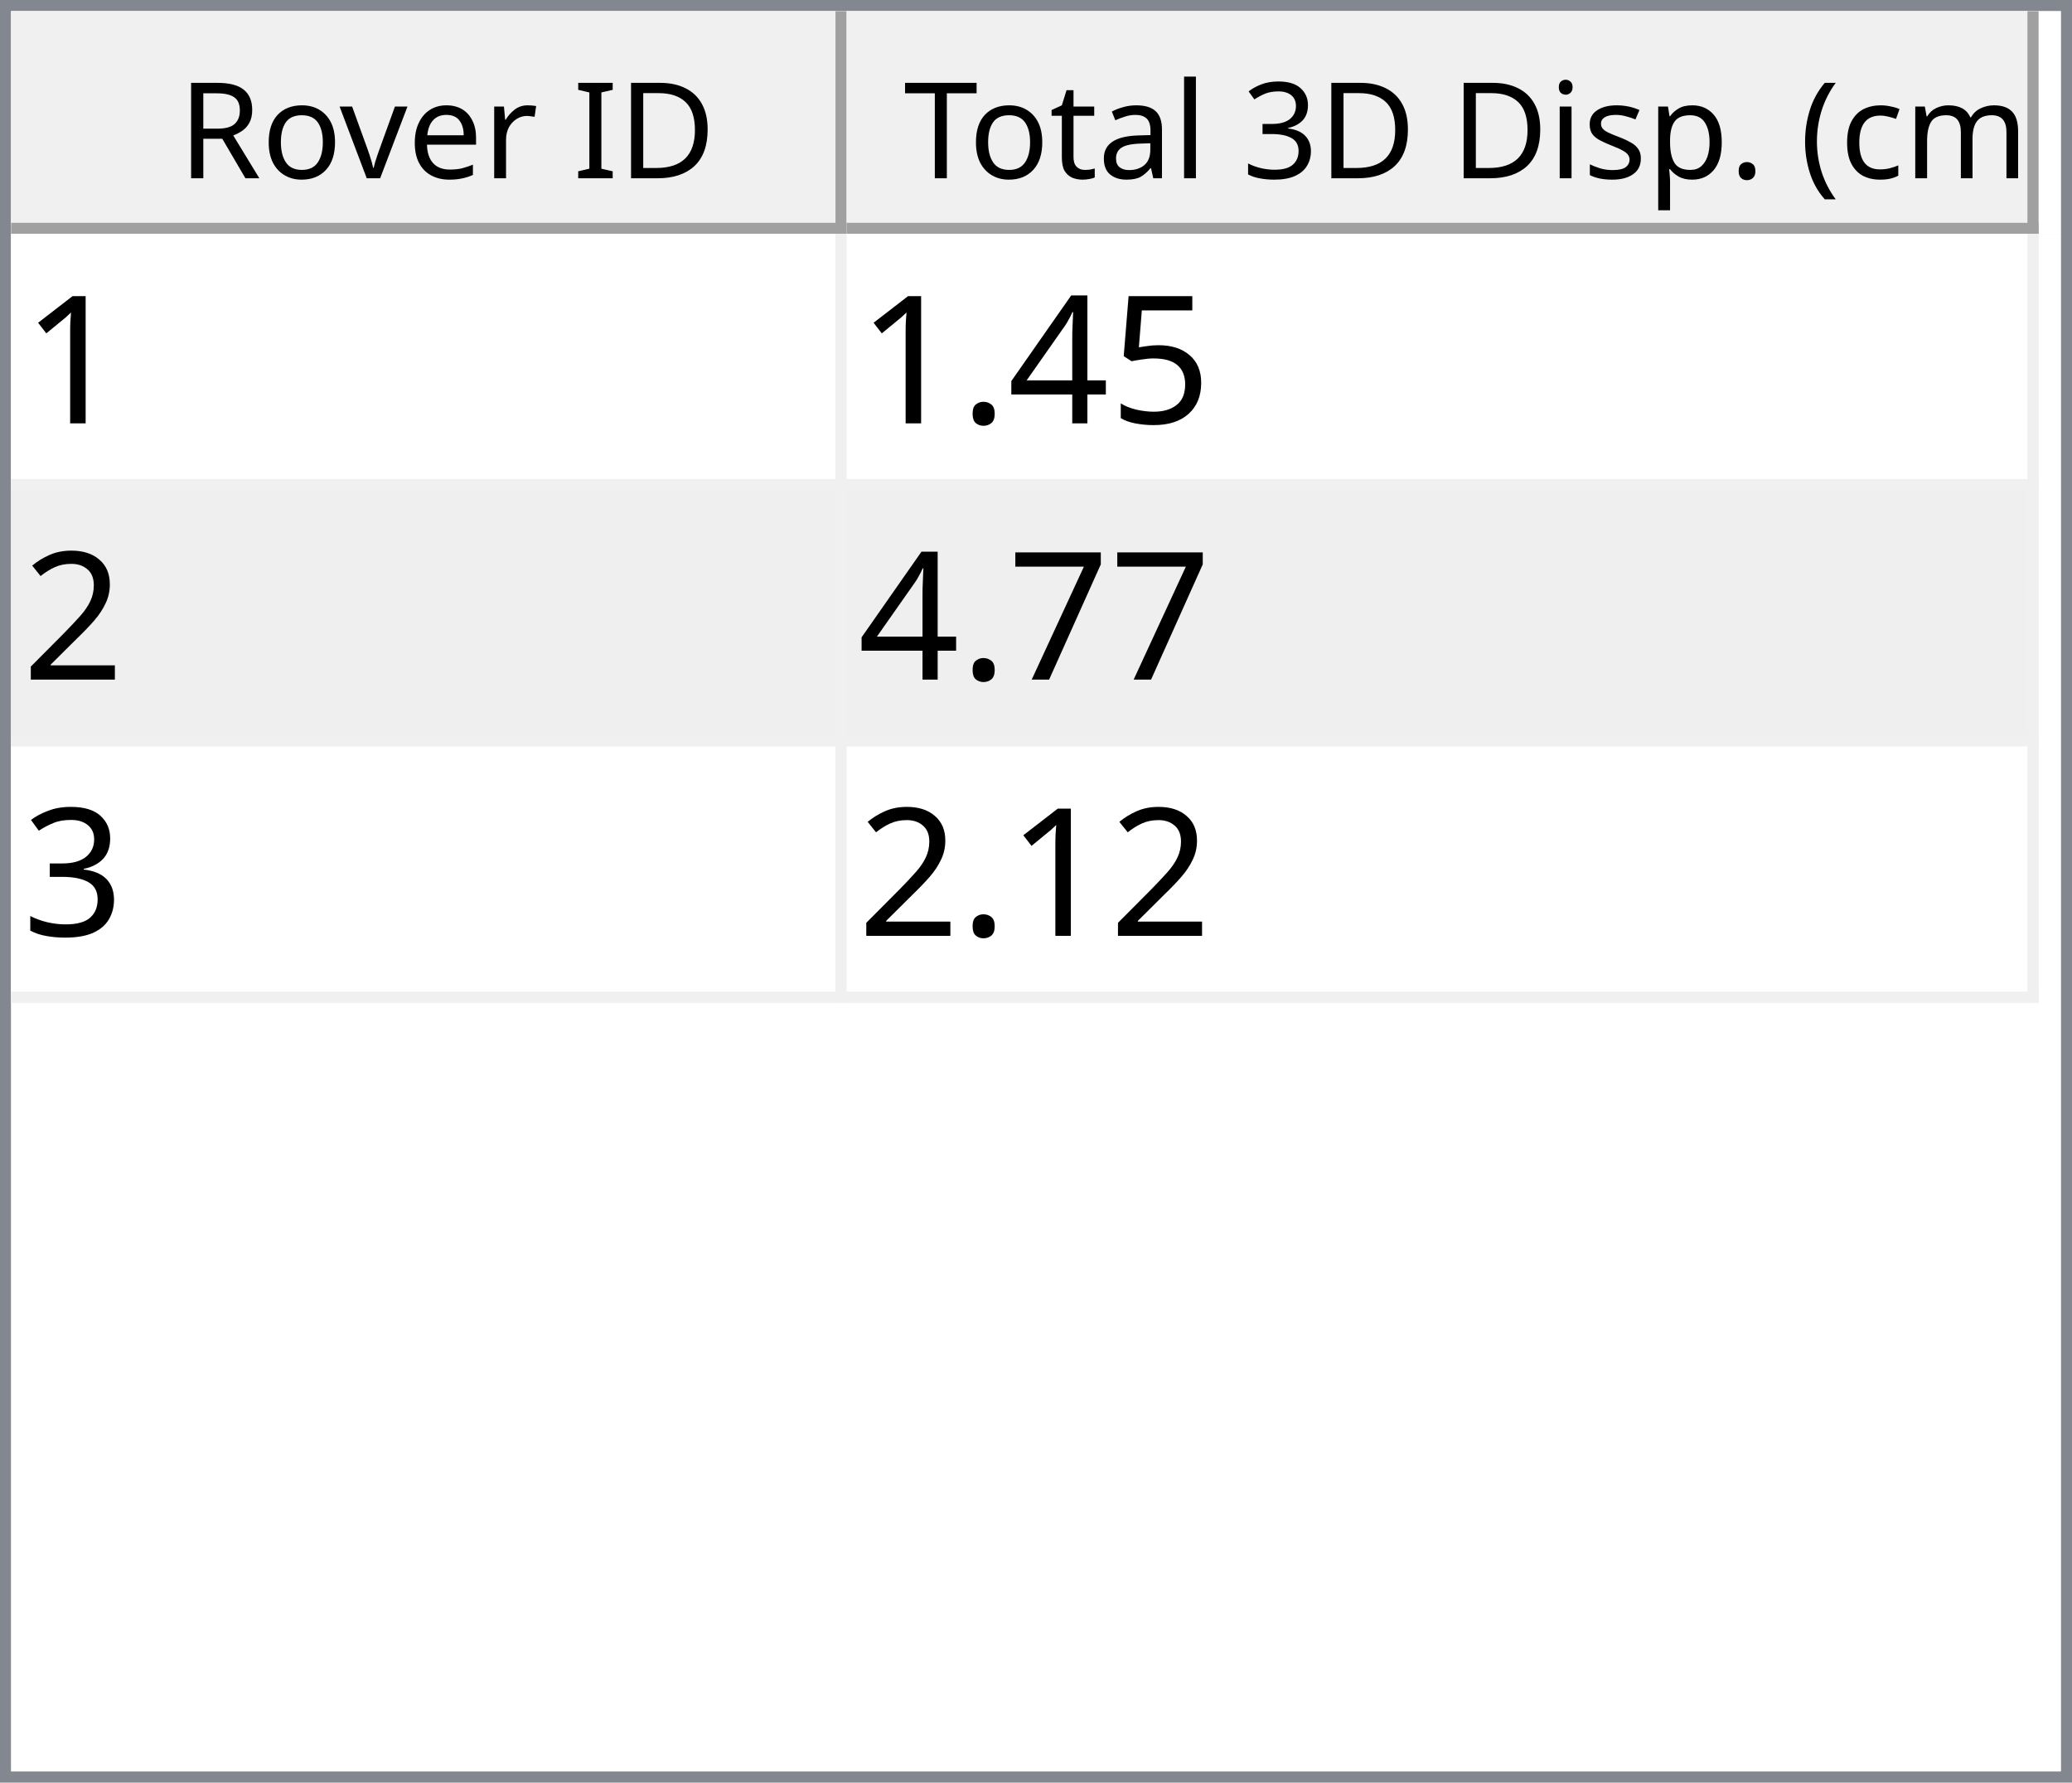
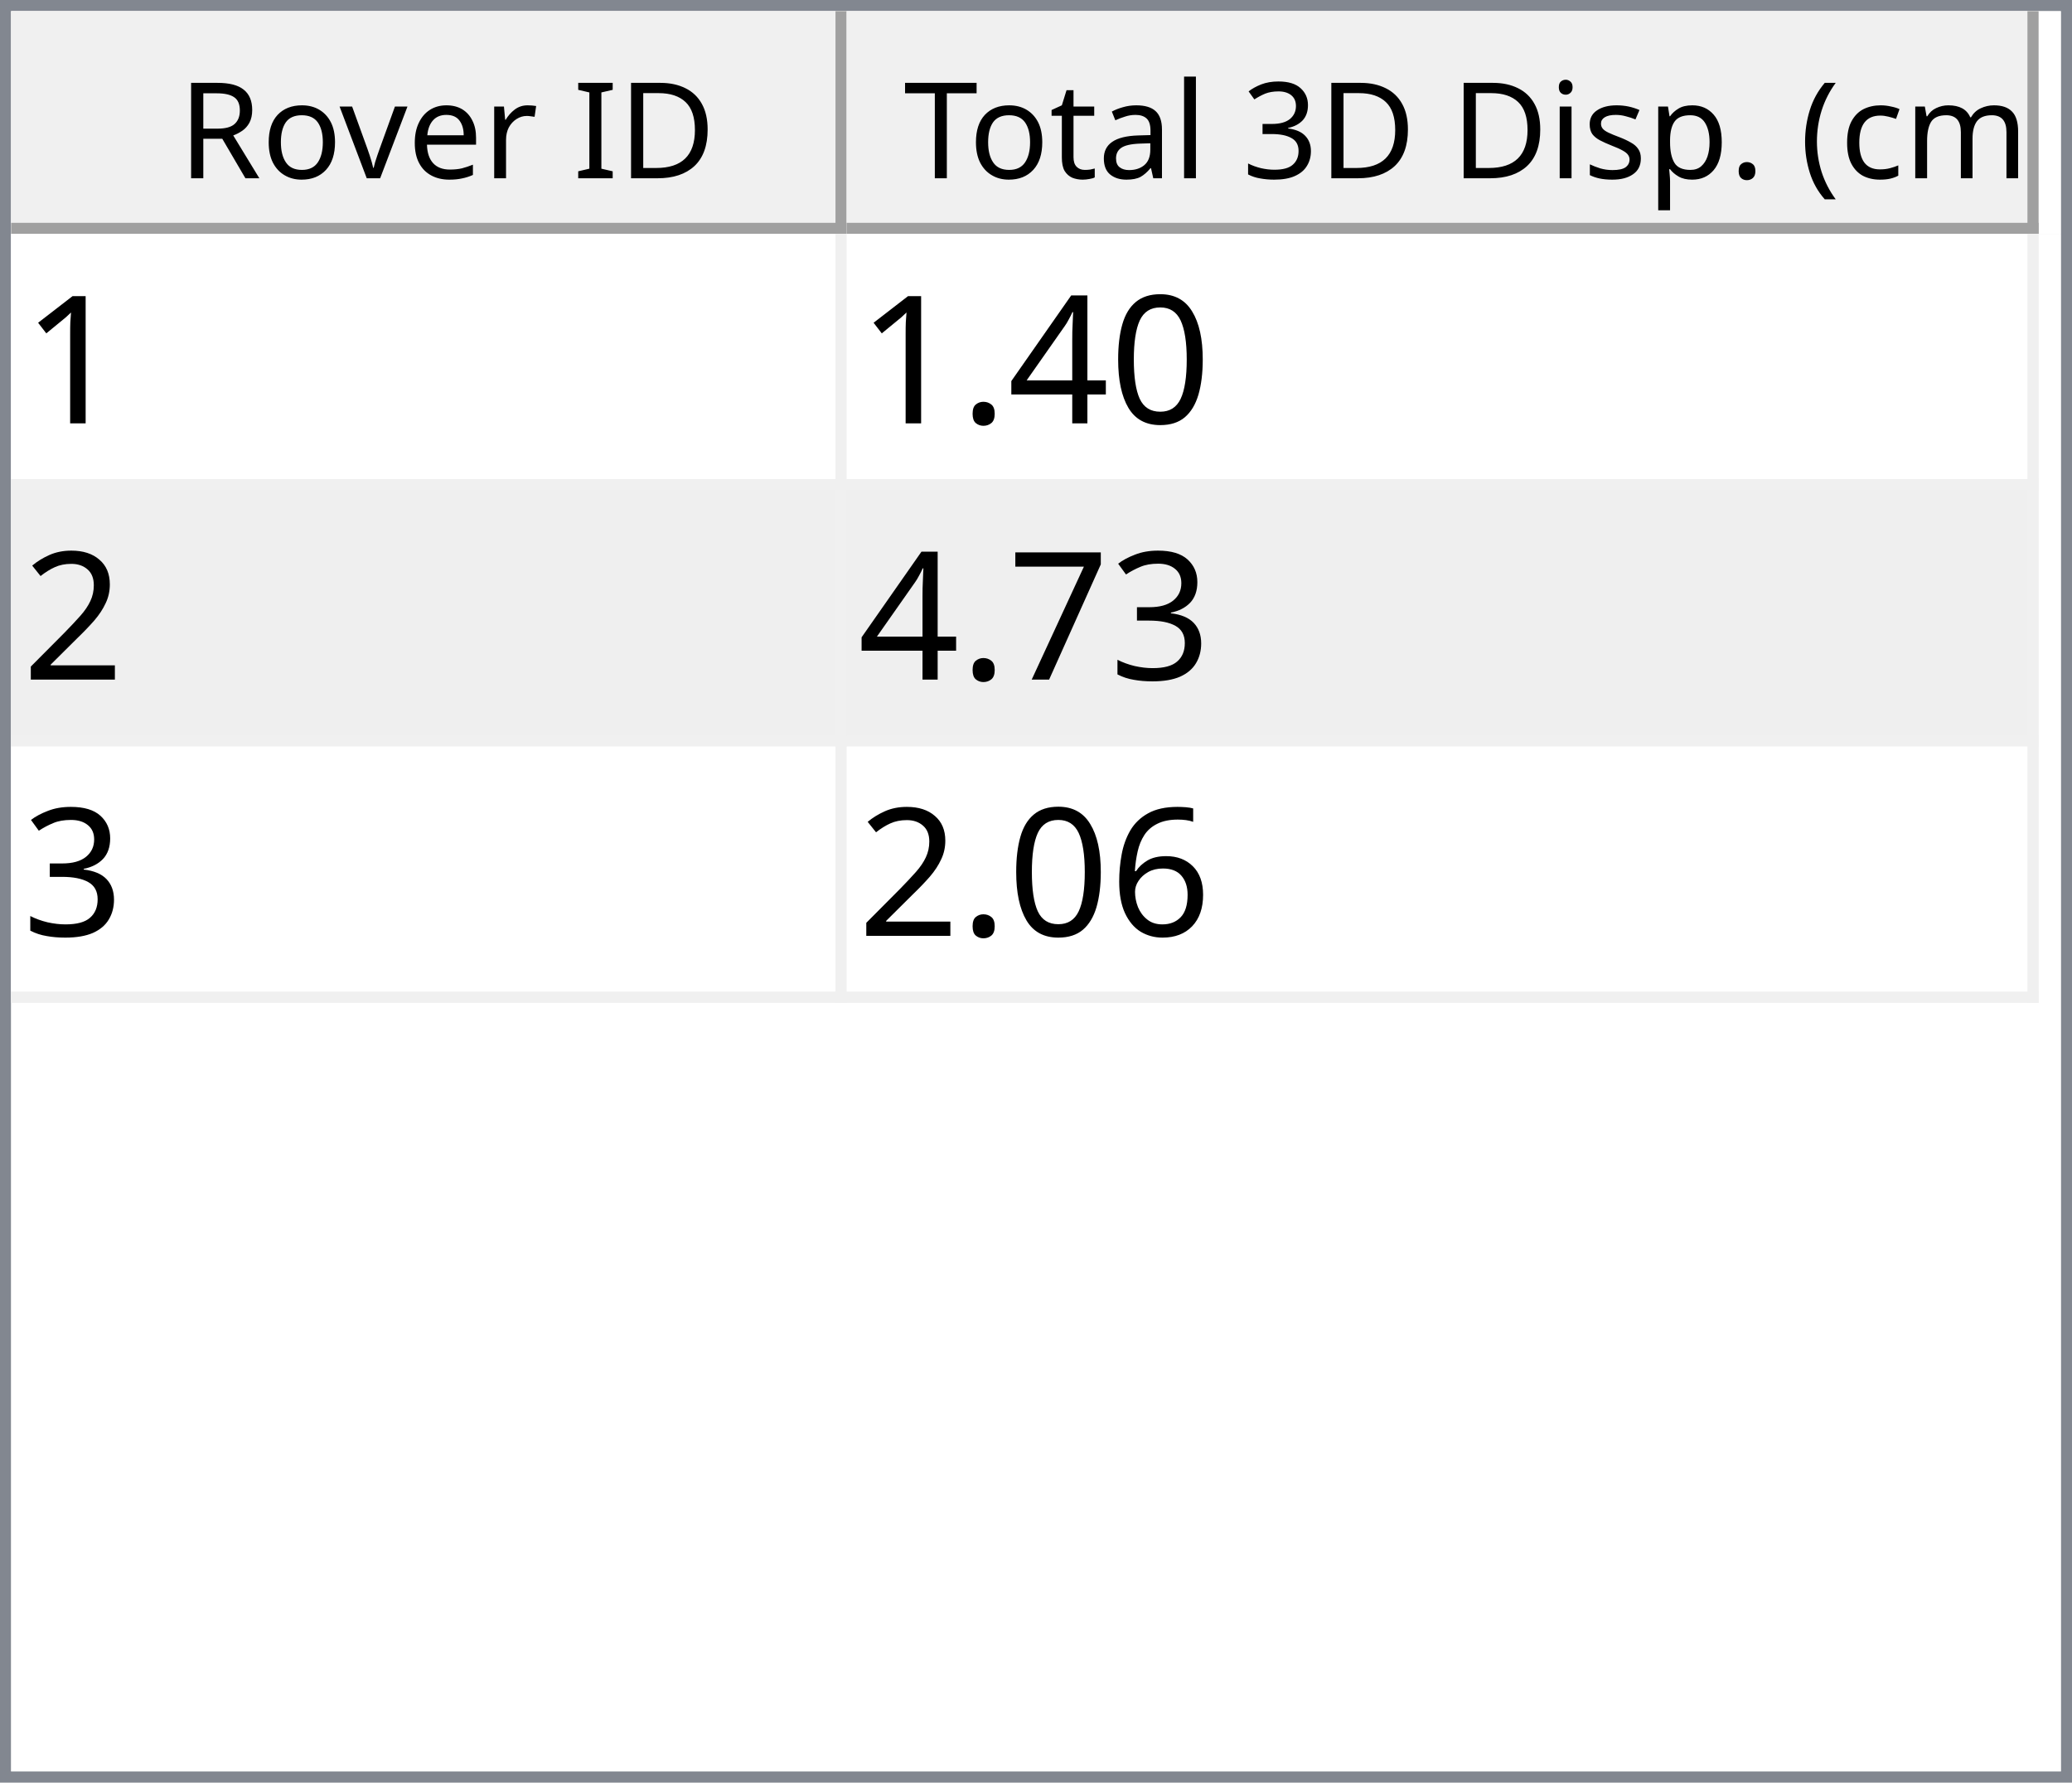
<svg xmlns="http://www.w3.org/2000/svg" style="fill-opacity:1; color-rendering:auto; color-interpolation:auto; text-rendering:auto; stroke:black; stroke-linecap:square; stroke-miterlimit:10; shape-rendering:auto; stroke-opacity:1; fill:black; stroke-dasharray:none; font-weight:normal; stroke-width:1; font-family:'Dialog'; font-style:normal; stroke-linejoin:miter; font-size:12px; stroke-dashoffset:0; image-rendering:auto;" width="186" height="160">
  <defs id="genericDefs" />
  <g>
    <defs id="defs1">
      <clipPath clipPathUnits="userSpaceOnUse" id="clipPath1">
        <path d="M0 0 L186 0 L186 160 L0 160 L0 0 Z" />
      </clipPath>
      <clipPath clipPathUnits="userSpaceOnUse" id="clipPath2">
        <path d="M0 0 L0 160 L186 160 L186 0 Z" />
      </clipPath>
      <clipPath clipPathUnits="userSpaceOnUse" id="clipPath3">
        <path d="M0 0 L0 20 L184 20 L184 0 Z" />
      </clipPath>
      <clipPath clipPathUnits="userSpaceOnUse" id="clipPath4">
        <path d="M0 0 L0 20 L75 20 L75 0 Z" />
      </clipPath>
      <clipPath clipPathUnits="userSpaceOnUse" id="clipPath5">
        <path d="M1 1 L1 19 L74 19 L74 1 Z" />
      </clipPath>
      <clipPath clipPathUnits="userSpaceOnUse" id="clipPath6">
        <path d="M0 0 L0 18 L73 18 L73 0 Z" />
      </clipPath>
      <clipPath clipPathUnits="userSpaceOnUse" id="clipPath7">
        <path d="M-0.5 -0.5 L-0.5 19.5 L74.5 19.5 L74.5 -0.5 Z" />
      </clipPath>
      <clipPath clipPathUnits="userSpaceOnUse" id="clipPath8">
        <path d="M0 0 L0 20 L107 20 L107 0 Z" />
      </clipPath>
      <clipPath clipPathUnits="userSpaceOnUse" id="clipPath9">
        <path d="M1 1 L1 19 L106 19 L106 1 Z" />
      </clipPath>
      <clipPath clipPathUnits="userSpaceOnUse" id="clipPath10">
        <path d="M0 0 L0 18 L105 18 L105 0 Z" />
      </clipPath>
      <clipPath clipPathUnits="userSpaceOnUse" id="clipPath11">
        <path d="M-0.5 -0.5 L-0.5 19.5 L106.5 19.5 L106.5 -0.5 Z" />
      </clipPath>
      <clipPath clipPathUnits="userSpaceOnUse" id="clipPath12">
        <path d="M0 0 L0 138 L184 138 L184 0 Z" />
      </clipPath>
      <clipPath clipPathUnits="userSpaceOnUse" id="clipPath13">
        <path d="M0 0 L0 69 L182 69 L182 0 Z" />
      </clipPath>
      <clipPath clipPathUnits="userSpaceOnUse" id="clipPath14">
        <path d="M-0.5 -0.5 L-0.5 68.5 L181.5 68.5 L181.5 -0.5 Z" />
      </clipPath>
      <clipPath clipPathUnits="userSpaceOnUse" id="clipPath15">
        <path d="M0 0 L0 22 L74 22 L74 0 Z" />
      </clipPath>
      <clipPath clipPathUnits="userSpaceOnUse" id="clipPath16">
        <path d="M0 0 L0 22 L106 22 L106 0 Z" />
      </clipPath>
      <font horiz-adv-x="64.551" id="font1">
        <font-face ascent="107.91" descent="25.098" units-per-em="100" style="font-style:normal; font-family:Segoe UI; font-weight:normal;" />
        <missing-glyph horiz-adv-x="64.551" d="M8.109 0 L8.109 68.266 L56.453 68.266 L56.453 0 L8.109 0 ZM15.328 7.234 L49.219 7.234 L49.219 61.031 L15.328 61.031 L15.328 7.234 Z" />
        <glyph unicode="D" horiz-adv-x="70.117" d="M9.188 0 L9.188 70.016 L28.516 70.016 Q65.531 70.016 65.531 35.891 Q65.531 19.672 55.25 9.836 Q44.969 0 27.734 0 L9.188 0 ZM17.391 62.594 L17.391 7.422 L27.828 7.422 Q41.609 7.422 49.273 14.797 Q56.938 22.172 56.938 35.688 Q56.938 62.594 28.328 62.594 L17.391 62.594 Z" />
        <glyph unicode="I" horiz-adv-x="26.611" d="M17.391 0 L9.188 0 L9.188 70.016 L17.391 70.016 L17.391 0 Z" />
        <glyph unicode=" " horiz-adv-x="27.393" d="" />
        <glyph unicode="r" horiz-adv-x="34.766" d="M34.188 41.891 Q32.078 43.5 28.125 43.5 Q23 43.5 19.555 38.672 Q16.109 33.844 16.109 25.484 L16.109 0 L8.109 0 L8.109 50 L16.109 50 L16.109 39.703 L16.312 39.703 Q18.016 44.969 21.531 47.922 Q25.047 50.875 29.391 50.875 Q32.516 50.875 34.188 50.203 L34.188 41.891 Z" />
        <glyph unicode="e" horiz-adv-x="52.295" d="M48.297 23 L12.984 23 Q13.188 14.656 17.484 10.109 Q21.781 5.562 29.297 5.562 Q37.75 5.562 44.828 11.141 L44.828 3.609 Q38.234 -1.172 27.391 -1.172 Q16.797 -1.172 10.742 5.641 Q4.688 12.453 4.688 24.812 Q4.688 36.469 11.305 43.82 Q17.922 51.172 27.734 51.172 Q37.547 51.172 42.922 44.828 Q48.297 38.484 48.297 27.203 L48.297 23 ZM40.094 29.781 Q40.047 36.719 36.75 40.578 Q33.453 44.438 27.594 44.438 Q21.922 44.438 17.969 40.383 Q14.016 36.328 13.094 29.781 L40.094 29.781 Z" />
        <glyph unicode="v" horiz-adv-x="47.9" d="M47.406 50 L27.484 0 L19.625 0 L0.688 50 L9.469 50 L22.172 13.672 Q23.578 9.672 23.922 6.688 L24.125 6.688 Q24.609 10.453 25.688 13.484 L38.969 50 L47.406 50 Z" />
        <glyph unicode="o" horiz-adv-x="58.594" d="M29 -1.172 Q17.922 -1.172 11.305 5.836 Q4.688 12.844 4.688 24.422 Q4.688 37.016 11.57 44.094 Q18.453 51.172 30.172 51.172 Q41.359 51.172 47.633 44.289 Q53.906 37.406 53.906 25.203 Q53.906 13.234 47.141 6.031 Q40.375 -1.172 29 -1.172 ZM29.594 44.438 Q21.875 44.438 17.383 39.188 Q12.891 33.938 12.891 24.703 Q12.891 15.828 17.43 10.695 Q21.969 5.562 29.594 5.562 Q37.359 5.562 41.531 10.594 Q45.703 15.625 45.703 24.906 Q45.703 34.281 41.531 39.359 Q37.359 44.438 29.594 44.438 Z" />
        <glyph unicode="R" horiz-adv-x="59.814" d="M59.375 0 L49.609 0 L37.891 19.625 Q36.281 22.359 34.766 24.289 Q33.25 26.219 31.664 27.438 Q30.078 28.656 28.25 29.219 Q26.422 29.781 24.125 29.781 L17.391 29.781 L17.391 0 L9.188 0 L9.188 70.016 L30.078 70.016 Q34.672 70.016 38.555 68.867 Q42.438 67.719 45.289 65.375 Q48.141 63.031 49.758 59.547 Q51.375 56.062 51.375 51.375 Q51.375 47.703 50.273 44.656 Q49.172 41.609 47.148 39.211 Q45.125 36.812 42.266 35.133 Q39.406 33.453 35.844 32.516 L35.844 32.328 Q37.594 31.547 38.891 30.547 Q40.188 29.547 41.359 28.18 Q42.531 26.812 43.68 25.078 Q44.828 23.344 46.234 21.047 L59.375 0 ZM17.391 62.594 L17.391 37.203 L28.516 37.203 Q31.594 37.203 34.203 38.133 Q36.812 39.062 38.719 40.797 Q40.625 42.531 41.703 45.047 Q42.781 47.562 42.781 50.688 Q42.781 56.297 39.141 59.445 Q35.5 62.594 28.609 62.594 L17.391 62.594 Z" />
        <glyph unicode=")" horiz-adv-x="30.176" d="M8.297 -15.922 L1.172 -15.922 Q16.406 2.344 16.406 26.812 Q16.406 51.469 1.078 70.016 L8.297 70.016 Q23.531 52.156 23.531 26.703 Q23.531 1.375 8.297 -15.922 Z" />
        <glyph unicode="m" horiz-adv-x="86.133" d="M79.109 0 L71.094 0 L71.094 28.719 Q71.094 37.016 68.531 40.727 Q65.969 44.438 59.906 44.438 Q54.781 44.438 51.195 39.75 Q47.609 35.062 47.609 28.516 L47.609 0 L39.594 0 L39.594 29.688 Q39.594 44.438 28.219 44.438 Q22.953 44.438 19.531 40.016 Q16.109 35.594 16.109 28.516 L16.109 0 L8.109 0 L8.109 50 L16.109 50 L16.109 42.094 L16.312 42.094 Q21.625 51.172 31.844 51.172 Q36.969 51.172 40.773 48.312 Q44.578 45.453 46 40.828 Q51.562 51.172 62.594 51.172 Q79.109 51.172 79.109 30.812 L79.109 0 Z" />
        <glyph unicode="c" horiz-adv-x="46.191" d="M42.188 2.297 Q36.422 -1.172 28.516 -1.172 Q17.828 -1.172 11.258 5.789 Q4.688 12.75 4.688 23.828 Q4.688 36.188 11.766 43.68 Q18.844 51.172 30.672 51.172 Q37.25 51.172 42.281 48.734 L42.281 40.531 Q36.719 44.438 30.375 44.438 Q22.703 44.438 17.797 38.945 Q12.891 33.453 12.891 24.516 Q12.891 15.719 17.508 10.641 Q22.125 5.562 29.891 5.562 Q36.422 5.562 42.188 9.906 L42.188 2.297 Z" />
        <glyph unicode="(" horiz-adv-x="30.176" d="M29.109 -15.922 L21.969 -15.922 Q6.844 1.375 6.844 26.703 Q6.844 52.156 21.969 70.016 L29.203 70.016 Q13.875 51.469 13.875 26.812 Q13.875 2.344 29.109 -15.922 Z" />
        <glyph unicode="." horiz-adv-x="21.68" d="M10.891 -1.078 Q8.641 -1.078 7.055 0.539 Q5.469 2.156 5.469 4.391 Q5.469 6.641 7.055 8.273 Q8.641 9.906 10.891 9.906 Q13.188 9.906 14.797 8.273 Q16.406 6.641 16.406 4.391 Q16.406 2.156 14.797 0.539 Q13.188 -1.078 10.891 -1.078 Z" />
        <glyph unicode="p" horiz-adv-x="58.789" d="M16.312 7.234 L16.109 7.234 L16.109 -23 L8.109 -23 L8.109 50 L16.109 50 L16.109 41.219 L16.312 41.219 Q22.219 51.172 33.594 51.172 Q43.266 51.172 48.688 44.461 Q54.109 37.75 54.109 26.469 Q54.109 13.922 48 6.375 Q41.891 -1.172 31.297 -1.172 Q21.578 -1.172 16.312 7.234 ZM16.109 27.391 L16.109 20.406 Q16.109 14.203 20.141 9.883 Q24.172 5.562 30.375 5.562 Q37.641 5.562 41.773 11.133 Q45.906 16.703 45.906 26.609 Q45.906 34.969 42.047 39.703 Q38.188 44.438 31.594 44.438 Q24.609 44.438 20.359 39.578 Q16.109 34.719 16.109 27.391 Z" />
        <glyph unicode="s" horiz-adv-x="42.432" d="M5.078 1.812 L5.078 10.406 Q11.625 5.562 19.484 5.562 Q30.031 5.562 30.031 12.594 Q30.031 14.594 29.125 15.992 Q28.219 17.391 26.68 18.461 Q25.141 19.531 23.07 20.383 Q21 21.234 18.609 22.172 Q15.281 23.484 12.766 24.828 Q10.25 26.172 8.57 27.859 Q6.891 29.547 6.031 31.695 Q5.172 33.844 5.172 36.719 Q5.172 40.234 6.789 42.945 Q8.406 45.656 11.086 47.484 Q13.766 49.312 17.211 50.242 Q20.656 51.172 24.312 51.172 Q30.812 51.172 35.938 48.922 L35.938 40.828 Q30.422 44.438 23.25 44.438 Q21 44.438 19.195 43.922 Q17.391 43.406 16.094 42.477 Q14.797 41.547 14.086 40.258 Q13.375 38.969 13.375 37.406 Q13.375 35.453 14.086 34.133 Q14.797 32.812 16.164 31.789 Q17.531 30.766 19.484 29.938 Q21.438 29.109 23.922 28.125 Q27.25 26.859 29.883 25.516 Q32.516 24.172 34.375 22.484 Q36.234 20.797 37.234 18.602 Q38.234 16.406 38.234 13.375 Q38.234 9.672 36.602 6.938 Q34.969 4.203 32.234 2.398 Q29.5 0.594 25.93 -0.289 Q22.359 -1.172 18.453 -1.172 Q10.75 -1.172 5.078 1.812 Z" />
        <glyph unicode="i" horiz-adv-x="24.219" d="M12.203 62.703 Q10.062 62.703 8.547 64.164 Q7.031 65.625 7.031 67.875 Q7.031 70.125 8.547 71.609 Q10.062 73.094 12.203 73.094 Q14.406 73.094 15.945 71.609 Q17.484 70.125 17.484 67.875 Q17.484 65.719 15.945 64.211 Q14.406 62.703 12.203 62.703 ZM16.109 0 L8.109 0 L8.109 50 L16.109 50 L16.109 0 Z" />
        <glyph unicode="3" horiz-adv-x="53.906" d="M46.531 19.828 Q46.531 15.094 44.75 11.211 Q42.969 7.328 39.719 4.57 Q36.469 1.812 31.93 0.297 Q27.391 -1.219 21.922 -1.219 Q11.922 -1.219 6 2.594 L6 11.188 Q13.094 5.609 22.219 5.609 Q25.875 5.609 28.828 6.539 Q31.781 7.469 33.906 9.227 Q36.031 10.984 37.18 13.477 Q38.328 15.969 38.328 19.094 Q38.328 32.812 18.797 32.812 L12.984 32.812 L12.984 39.594 L18.5 39.594 Q35.797 39.594 35.797 52.484 Q35.797 64.406 22.609 64.406 Q15.188 64.406 8.688 59.422 L8.688 67.188 Q15.375 71.188 24.609 71.188 Q29 71.188 32.57 69.969 Q36.141 68.75 38.68 66.555 Q41.219 64.359 42.609 61.281 Q44 58.203 44 54.5 Q44 40.672 30.031 36.719 L30.031 36.531 Q33.594 36.141 36.625 34.797 Q39.656 33.453 41.852 31.305 Q44.047 29.156 45.289 26.25 Q46.531 23.344 46.531 19.828 Z" />
        <glyph unicode="l" horiz-adv-x="24.219" d="M16.109 0 L8.109 0 L8.109 74.031 L16.109 74.031 L16.109 0 Z" />
        <glyph unicode="a" horiz-adv-x="50.879" d="M43.891 0 L35.891 0 L35.891 7.812 L35.688 7.812 Q30.469 -1.172 20.312 -1.172 Q12.844 -1.172 8.617 2.781 Q4.391 6.734 4.391 13.281 Q4.391 27.297 20.906 29.594 L35.891 31.688 Q35.891 44.438 25.594 44.438 Q16.547 44.438 9.281 38.281 L9.281 46.484 Q16.656 51.172 26.266 51.172 Q43.891 51.172 43.891 32.516 L43.891 0 ZM35.891 25.297 L23.828 23.641 Q18.266 22.859 15.43 20.875 Q12.594 18.891 12.594 13.875 Q12.594 10.203 15.211 7.883 Q17.828 5.562 22.172 5.562 Q28.125 5.562 32.008 9.742 Q35.891 13.922 35.891 20.312 L35.891 25.297 Z" />
        <glyph unicode="t" horiz-adv-x="33.887" d="M31.297 0.484 Q28.469 -1.078 23.828 -1.078 Q10.688 -1.078 10.688 13.578 L10.688 43.172 L2.094 43.172 L2.094 50 L10.688 50 L10.688 62.203 L18.703 64.797 L18.703 50 L31.297 50 L31.297 43.172 L18.703 43.172 L18.703 14.984 Q18.703 9.969 20.414 7.82 Q22.125 5.672 26.078 5.672 Q29.109 5.672 31.297 7.328 L31.297 0.484 Z" />
        <glyph unicode="T" horiz-adv-x="52.393" d="M50.594 62.594 L30.375 62.594 L30.375 0 L22.172 0 L22.172 62.594 L2 62.594 L2 70.016 L50.594 70.016 L50.594 62.594 Z" />
      </font>
      <font horiz-adv-x="75.0" id="font2">
        <font-face ascent="100.537" descent="21.973" units-per-em="100" style="font-style:normal; font-family:sans-serif; font-weight:normal;" />
        <missing-glyph horiz-adv-x="75.0" d="M12.5 0 L12.5 62.5 L62.5 62.5 L62.5 0 L12.5 0 ZM14.062 1.562 L60.938 1.562 L60.938 60.938 L14.062 60.938 L14.062 1.562 Z" />
        <glyph unicode="1" horiz-adv-x="55.615" d="M37.25 0 L28.469 0 L28.469 56 Q25.297 52.984 20.141 49.953 Q14.984 46.922 10.891 45.406 L10.891 53.906 Q18.266 57.375 23.781 62.305 Q29.297 67.234 31.594 71.875 L37.25 71.875 L37.25 0 Z" />
-         <glyph unicode="5" horiz-adv-x="55.615" d="M4.156 18.75 L13.375 19.531 Q14.406 12.797 18.141 9.398 Q21.875 6 27.156 6 Q33.5 6 37.891 10.789 Q42.281 15.578 42.281 23.484 Q42.281 31 38.062 35.352 Q33.844 39.703 27 39.703 Q22.75 39.703 19.336 37.773 Q15.922 35.844 13.969 32.766 L5.719 33.844 L12.641 70.609 L48.25 70.609 L48.25 62.203 L19.672 62.203 L15.828 42.969 Q22.266 47.469 29.344 47.469 Q38.719 47.469 45.164 40.969 Q51.609 34.469 51.609 24.266 Q51.609 14.547 45.953 7.469 Q39.062 -1.219 27.156 -1.219 Q17.391 -1.219 11.211 4.25 Q5.031 9.719 4.156 18.75 Z" />
+         <glyph unicode="0" horiz-adv-x="55.615" d="M4.156 35.297 Q4.156 48 6.766 55.742 Q9.375 63.484 14.523 67.68 Q19.672 71.875 27.484 71.875 Q33.25 71.875 37.594 69.555 Q41.938 67.234 44.773 62.867 Q47.609 58.5 49.219 52.227 Q50.828 45.953 50.828 35.297 Q50.828 22.703 48.242 14.969 Q45.656 7.234 40.508 3.008 Q35.359 -1.219 27.484 -1.219 Q17.141 -1.219 11.234 6.203 Q4.156 15.141 4.156 35.297 ZM13.188 35.297 Q13.188 17.672 17.312 11.836 Q21.438 6 27.484 6 Q33.547 6 37.672 11.859 Q41.797 17.719 41.797 35.297 Q41.797 52.984 37.672 58.789 Q33.547 64.594 27.391 64.594 Q21.344 64.594 17.719 59.469 Q13.188 52.938 13.188 35.297 Z" />
        <glyph unicode="4" horiz-adv-x="55.615" d="M32.328 0 L32.328 17.141 L1.266 17.141 L1.266 25.203 L33.938 71.578 L41.109 71.578 L41.109 25.203 L50.781 25.203 L50.781 17.141 L41.109 17.141 L41.109 0 L32.328 0 ZM32.328 25.203 L32.328 57.469 L9.906 25.203 L32.328 25.203 Z" />
        <glyph unicode="." horiz-adv-x="27.783" d="M9.078 0 L9.078 10.016 L19.094 10.016 L19.094 0 L9.078 0 Z" />
        <glyph unicode="2" horiz-adv-x="55.615" d="M50.344 8.453 L50.344 0 L3.031 0 Q2.938 3.172 4.047 6.109 Q5.859 10.938 9.836 15.625 Q13.812 20.312 21.344 26.469 Q33.016 36.031 37.117 41.625 Q41.219 47.219 41.219 52.203 Q41.219 57.422 37.477 61.008 Q33.734 64.594 27.734 64.594 Q21.391 64.594 17.578 60.789 Q13.766 56.984 13.719 50.25 L4.688 51.172 Q5.609 61.281 11.664 66.578 Q17.719 71.875 27.938 71.875 Q38.234 71.875 44.242 66.164 Q50.25 60.453 50.25 52 Q50.25 47.703 48.492 43.555 Q46.734 39.406 42.656 34.812 Q38.578 30.219 29.109 22.219 Q21.188 15.578 18.945 13.211 Q16.703 10.844 15.234 8.453 L50.344 8.453 Z" />
+         <glyph unicode="3" horiz-adv-x="55.615" d="M4.203 18.891 L12.984 20.062 Q14.5 12.594 18.141 9.297 Q21.781 6 27 6 Q33.203 6 37.477 10.297 Q41.75 14.594 41.75 20.953 Q41.75 27 37.797 30.93 Q33.844 34.859 27.734 34.859 Q25.25 34.859 21.531 33.891 L22.516 41.609 Q23.391 41.5 23.922 41.5 Q29.547 41.5 34.039 44.43 Q38.531 47.359 38.531 53.469 Q38.531 58.297 35.258 61.477 Q31.984 64.656 26.812 64.656 Q21.688 64.656 18.266 61.43 Q14.844 58.203 13.875 51.766 L5.078 53.328 Q6.688 62.156 12.398 67.016 Q18.109 71.875 26.609 71.875 Q32.469 71.875 37.398 69.359 Q42.328 66.844 44.945 62.5 Q47.562 58.156 47.562 53.266 Q47.562 48.641 45.07 44.828 Q42.578 41.016 37.703 38.766 Q44.047 37.312 47.562 32.695 Q51.078 28.078 51.078 21.141 Q51.078 11.766 44.242 5.25 Q37.406 -1.266 26.953 -1.266 Q17.531 -1.266 11.305 4.352 Q5.078 9.969 4.203 18.891 Z" />
        <glyph unicode="7" horiz-adv-x="55.615" d="M4.734 62.203 L4.734 70.656 L51.078 70.656 L51.078 63.812 Q44.234 56.547 37.523 44.484 Q30.812 32.422 27.156 19.672 Q24.516 10.688 23.781 0 L14.75 0 Q14.891 8.453 18.062 20.414 Q21.234 32.375 27.172 43.484 Q33.109 54.594 39.797 62.203 L4.734 62.203 Z" />
-         <glyph unicode="3" horiz-adv-x="55.615" d="M4.203 18.891 L12.984 20.062 Q14.5 12.594 18.141 9.297 Q21.781 6 27 6 Q33.203 6 37.477 10.297 Q41.75 14.594 41.75 20.953 Q41.75 27 37.797 30.93 Q33.844 34.859 27.734 34.859 Q25.25 34.859 21.531 33.891 L22.516 41.609 Q23.391 41.5 23.922 41.5 Q29.547 41.5 34.039 44.43 Q38.531 47.359 38.531 53.469 Q38.531 58.297 35.258 61.477 Q31.984 64.656 26.812 64.656 Q21.688 64.656 18.266 61.43 Q14.844 58.203 13.875 51.766 L5.078 53.328 Q6.688 62.156 12.398 67.016 Q18.109 71.875 26.609 71.875 Q32.469 71.875 37.398 69.359 Q42.328 66.844 44.945 62.5 Q47.562 58.156 47.562 53.266 Q47.562 48.641 45.07 44.828 Q42.578 41.016 37.703 38.766 Q44.047 37.312 47.562 32.695 Q51.078 28.078 51.078 21.141 Q51.078 11.766 44.242 5.25 Q37.406 -1.266 26.953 -1.266 Q17.531 -1.266 11.305 4.352 Q5.078 9.969 4.203 18.891 Z" />
+         <glyph unicode="6" horiz-adv-x="55.615" d="M49.75 54.047 L41.016 53.375 Q39.844 58.547 37.703 60.891 Q34.125 64.656 28.906 64.656 Q24.703 64.656 21.531 62.312 Q17.391 59.281 14.992 53.469 Q12.594 47.656 12.5 36.922 Q15.672 41.75 20.266 44.094 Q24.859 46.438 29.891 46.438 Q38.672 46.438 44.852 39.969 Q51.031 33.5 51.031 23.25 Q51.031 16.5 48.125 10.719 Q45.219 4.938 40.141 1.859 Q35.062 -1.219 28.609 -1.219 Q17.625 -1.219 10.695 6.859 Q3.766 14.938 3.766 33.5 Q3.766 54.25 11.422 63.672 Q18.109 71.875 29.438 71.875 Q37.891 71.875 43.289 67.141 Q48.688 62.406 49.75 54.047 ZM13.875 23.188 Q13.875 18.656 15.797 14.508 Q17.719 10.359 21.188 8.18 Q24.656 6 28.469 6 Q34.031 6 38.039 10.492 Q42.047 14.984 42.047 22.703 Q42.047 30.125 38.086 34.398 Q34.125 38.672 28.125 38.672 Q22.172 38.672 18.023 34.398 Q13.875 30.125 13.875 23.188 Z" />
      </font>
    </defs>
    <g style="fill:white; stroke:white;">
      <rect x="0" y="0" width="186" style="clip-path:url(#clipPath1); stroke:none;" height="160" />
    </g>
    <g style="fill:white; text-rendering:optimizeSpeed; color-rendering:optimizeSpeed; image-rendering:optimizeSpeed; shape-rendering:crispEdges; stroke:white; color-interpolation:sRGB;">
      <rect x="0" width="186" height="160" y="0" style="stroke:none;" />
      <path style="stroke:none;" d="M0 160 L186 160 L186 0 L0 0 Z" />
    </g>
    <g style="fill:rgb(240,240,240); font-family:'Segoe UI'; stroke:rgb(240,240,240);">
      <rect x="0" y="0" width="186" style="clip-path:url(#clipPath2); stroke:none;" height="160" />
    </g>
    <g style="fill:rgb(130,135,144); font-family:'Segoe UI'; stroke:rgb(130,135,144);">
      <path d="M0 0 L186 0 L186 160 L0 160 L0 0 ZM1 1 L185 1 L185 159 L1 159 L1 1 Z" style="fill-rule:evenodd; clip-path:url(#clipPath2); stroke:none;" />
    </g>
    <g style="fill:white; font-family:'Segoe UI'; stroke:white;" transform="translate(1,1)">
      <rect x="0" y="0" width="184" style="clip-path:url(#clipPath3); stroke:none;" height="20" />
    </g>
    <g style="fill:rgb(240,240,240); font-family:'Segoe UI'; stroke:rgb(240,240,240);" transform="translate(1,1)">
      <rect x="0" y="0" width="75" style="clip-path:url(#clipPath4); stroke:none;" height="20" />
    </g>
    <g style="font-family:'Segoe UI';" transform="translate(2,2)">
      <text x="14" xml:space="preserve" y="14" style="clip-path:url(#clipPath6); stroke:none;">Rover ID</text>
    </g>
    <g style="fill:rgb(160,160,160); font-family:'Segoe UI'; stroke:rgb(160,160,160); stroke-linejoin:bevel;" transform="translate(1.5,1.5)">
      <line x1="74" x2="74" y1="0" style="fill:none; clip-path:url(#clipPath7);" y2="19" />
    </g>
    <g style="fill:rgb(160,160,160); font-family:'Segoe UI'; stroke:rgb(160,160,160); stroke-linejoin:bevel;" transform="matrix(1,0,0,1,1,1) translate(0.5,0.5)">
      <line x1="0" x2="74" y1="19" style="fill:none; clip-path:url(#clipPath7);" y2="19" />
    </g>
    <g style="fill:rgb(240,240,240); font-family:'Segoe UI'; stroke:rgb(240,240,240);" transform="translate(76,1)">
      <rect x="0" y="0" width="107" style="clip-path:url(#clipPath8); stroke:none;" height="20" />
    </g>
    <g style="font-family:'Segoe UI';" transform="translate(77,2)">
      <text x="1" xml:space="preserve" y="14" style="clip-path:url(#clipPath10); stroke:none;"> Total 3D Disp. (cm)</text>
    </g>
    <g style="fill:rgb(160,160,160); font-family:'Segoe UI'; stroke:rgb(160,160,160); stroke-linejoin:bevel;" transform="translate(76.5,1.5)">
      <line x1="106" x2="106" y1="0" style="fill:none; clip-path:url(#clipPath11);" y2="19" />
    </g>
    <g style="fill:rgb(160,160,160); font-family:'Segoe UI'; stroke:rgb(160,160,160); stroke-linejoin:bevel;" transform="matrix(1,0,0,1,76,1) translate(0.5,0.5)">
      <line x1="0" x2="106" y1="19" style="fill:none; clip-path:url(#clipPath11);" y2="19" />
    </g>
    <g style="fill:white; font-family:'Segoe UI'; stroke:white;" transform="translate(1,21)">
      <rect x="0" y="0" width="184" style="clip-path:url(#clipPath12); stroke:none;" height="138" />
    </g>
    <g style="fill:rgb(240,240,240); font-size:16px; font-family:sans-serif; stroke:rgb(240,240,240);" transform="translate(1,21)">
      <rect x="0" y="0" width="182" style="clip-path:url(#clipPath13); stroke:none;" height="69" />
      <line transform="translate(0.5,0.5)" x1="0" x2="181" y1="22" style="clip-path:url(#clipPath14); fill:none; stroke-linejoin:bevel;" y2="22" />
    </g>
    <g transform="matrix(1,0,0,1,1,21) translate(0.5,0.5)" style="fill:rgb(240,240,240); font-size:16px; font-family:sans-serif; stroke:rgb(240,240,240); stroke-linejoin:bevel;">
      <line x1="0" x2="181" y1="45" style="fill:none; clip-path:url(#clipPath14);" y2="45" />
    </g>
    <g transform="matrix(1,0,0,1,1,21) translate(0.5,0.5)" style="fill:rgb(240,240,240); font-size:16px; font-family:sans-serif; stroke:rgb(240,240,240); stroke-linejoin:bevel;">
      <line x1="0" x2="181" y1="68" style="fill:none; clip-path:url(#clipPath14);" y2="68" />
    </g>
    <g transform="matrix(1,0,0,1,1,21) translate(0.5,0.5)" style="fill:rgb(240,240,240); font-size:16px; font-family:sans-serif; stroke:rgb(240,240,240); stroke-linejoin:bevel;">
      <line x1="74" x2="74" y1="0" style="fill:none; clip-path:url(#clipPath14);" y2="68" />
    </g>
    <g transform="matrix(1,0,0,1,1,21) translate(0.5,0.5)" style="fill:rgb(240,240,240); font-size:16px; font-family:sans-serif; stroke:rgb(240,240,240); stroke-linejoin:bevel;">
      <line x1="181" x2="181" y1="0" style="fill:none; clip-path:url(#clipPath14);" y2="68" />
    </g>
    <g style="fill:white; font-size:16px; font-family:sans-serif; stroke:white;" transform="matrix(1,0,0,1,1,21)">
      <rect x="0" y="0" width="74" style="clip-path:url(#clipPath15); stroke:none;" height="22" />
      <text x="1" y="17" style="fill:black; clip-path:url(#clipPath15); stroke:none;" xml:space="preserve">1</text>
    </g>
    <g style="fill:white; font-size:16px; font-family:sans-serif; stroke:white;" transform="matrix(1,0,0,1,1,21) translate(75,0)">
      <rect x="0" y="0" width="106" style="clip-path:url(#clipPath16); stroke:none;" height="22" />
-       <text x="1" y="17" style="fill:black; clip-path:url(#clipPath16); stroke:none;" xml:space="preserve">1.45</text>
+       <text x="1" y="17" style="fill:black; clip-path:url(#clipPath16); stroke:none;" xml:space="preserve">1.40</text>
    </g>
    <g style="fill:rgb(239,239,239); font-size:16px; font-family:sans-serif; stroke:rgb(239,239,239);" transform="matrix(1,0,0,1,1,21) translate(0,23)">
      <rect x="0" y="0" width="74" style="clip-path:url(#clipPath15); stroke:none;" height="22" />
      <text x="1" y="17" style="fill:black; clip-path:url(#clipPath15); stroke:none;" xml:space="preserve">2</text>
    </g>
    <g style="fill:rgb(239,239,239); font-size:16px; font-family:sans-serif; stroke:rgb(239,239,239);" transform="matrix(1,0,0,1,1,21) translate(75,23)">
      <rect x="0" y="0" width="106" style="clip-path:url(#clipPath16); stroke:none;" height="22" />
-       <text x="1" y="17" style="fill:black; clip-path:url(#clipPath16); stroke:none;" xml:space="preserve">4.77</text>
+       <text x="1" y="17" style="fill:black; clip-path:url(#clipPath16); stroke:none;" xml:space="preserve">4.73</text>
    </g>
    <g style="fill:white; font-size:16px; font-family:sans-serif; stroke:white;" transform="matrix(1,0,0,1,1,21) translate(0,46)">
      <rect x="0" y="0" width="74" style="clip-path:url(#clipPath15); stroke:none;" height="22" />
      <text x="1" y="17" style="fill:black; clip-path:url(#clipPath15); stroke:none;" xml:space="preserve">3</text>
    </g>
    <g style="fill:white; font-size:16px; font-family:sans-serif; stroke:white;" transform="matrix(1,0,0,1,1,21) translate(75,46)">
      <rect x="0" y="0" width="106" style="clip-path:url(#clipPath16); stroke:none;" height="22" />
-       <text x="1" y="17" style="fill:black; clip-path:url(#clipPath16); stroke:none;" xml:space="preserve">2.12</text>
+       <text x="1" y="17" style="fill:black; clip-path:url(#clipPath16); stroke:none;" xml:space="preserve">2.06</text>
    </g>
  </g>
</svg>
